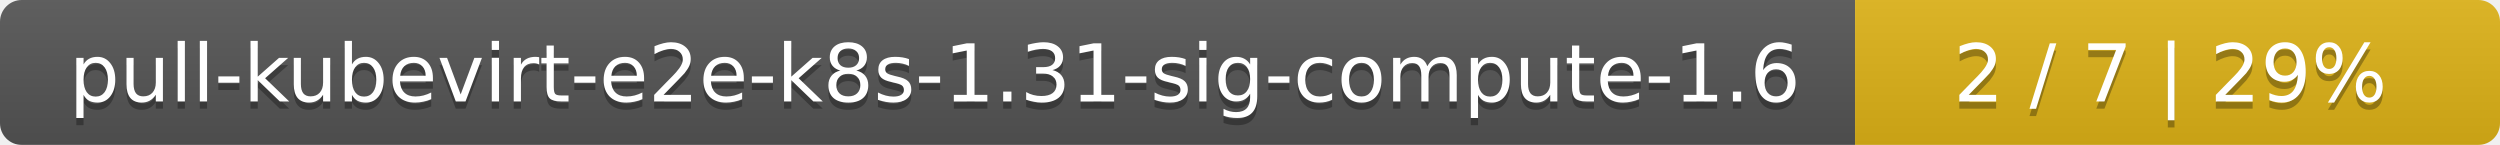
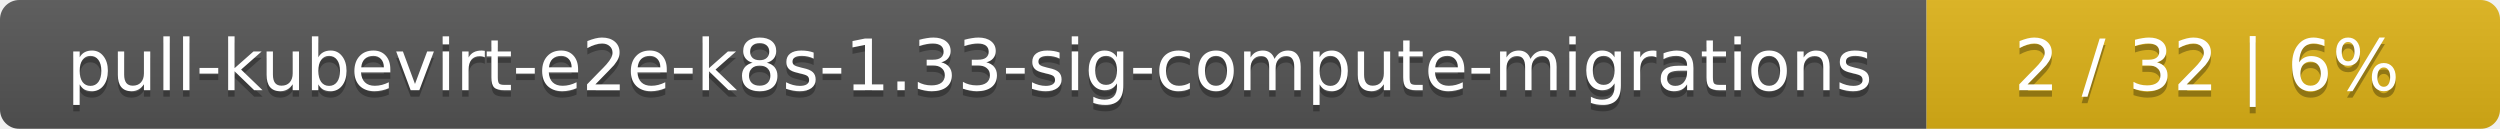
- <svg xmlns="http://www.w3.org/2000/svg" width="345" height="20">
+ <svg xmlns="http://www.w3.org/2000/svg" width="388" height="20">
  <linearGradient id="smooth" x2="0" y2="100%">
    <stop offset="0" stop-color="#bbb" stop-opacity=".1" />
    <stop offset="1" stop-opacity=".1" />
  </linearGradient>
  <mask id="round">
-     <rect width="345" height="20" rx="3" fill="#fff" />
+     <rect width="388" height="20" rx="3" fill="#fff" />
  </mask>
  <g mask="url(#round)">
-     <rect width="256" height="20" fill="#555" />
-     <rect x="256" width="89" height="20" fill="#dfb317" />
-     <rect width="345" height="20" fill="url(#smooth)" />
+     <rect width="299" height="20" fill="#555" />
+     <rect x="299" width="89" height="20" fill="#dfb317" />
+     <rect width="388" height="20" fill="url(#smooth)" />
  </g>
  <g fill="#fff" text-anchor="middle" font-family="DejaVu Sans,Verdana,Geneva,sans-serif" font-size="11">
-     <text x="129" y="15" fill="#010101" fill-opacity=".3">pull-kubevirt-e2e-k8s-1.31-sig-compute-1.6</text>
-     <text x="129" y="14">pull-kubevirt-e2e-k8s-1.31-sig-compute-1.6</text>
-     <text x="299.5" y="15" fill="#010101" fill-opacity=".3">2 / 7    |    29%</text>
-     <text x="299.5" y="14">2 / 7    |    29%</text>
+     <text x="150.5" y="15" fill="#010101" fill-opacity=".3">pull-kubevirt-e2e-k8s-1.33-sig-compute-migrations</text>
+     <text x="150.5" y="14">pull-kubevirt-e2e-k8s-1.33-sig-compute-migrations</text>
+     <text x="342.5" y="15" fill="#010101" fill-opacity=".3">2 / 32    |    6%</text>
+     <text x="342.5" y="14">2 / 32    |    6%</text>
  </g>
</svg>
